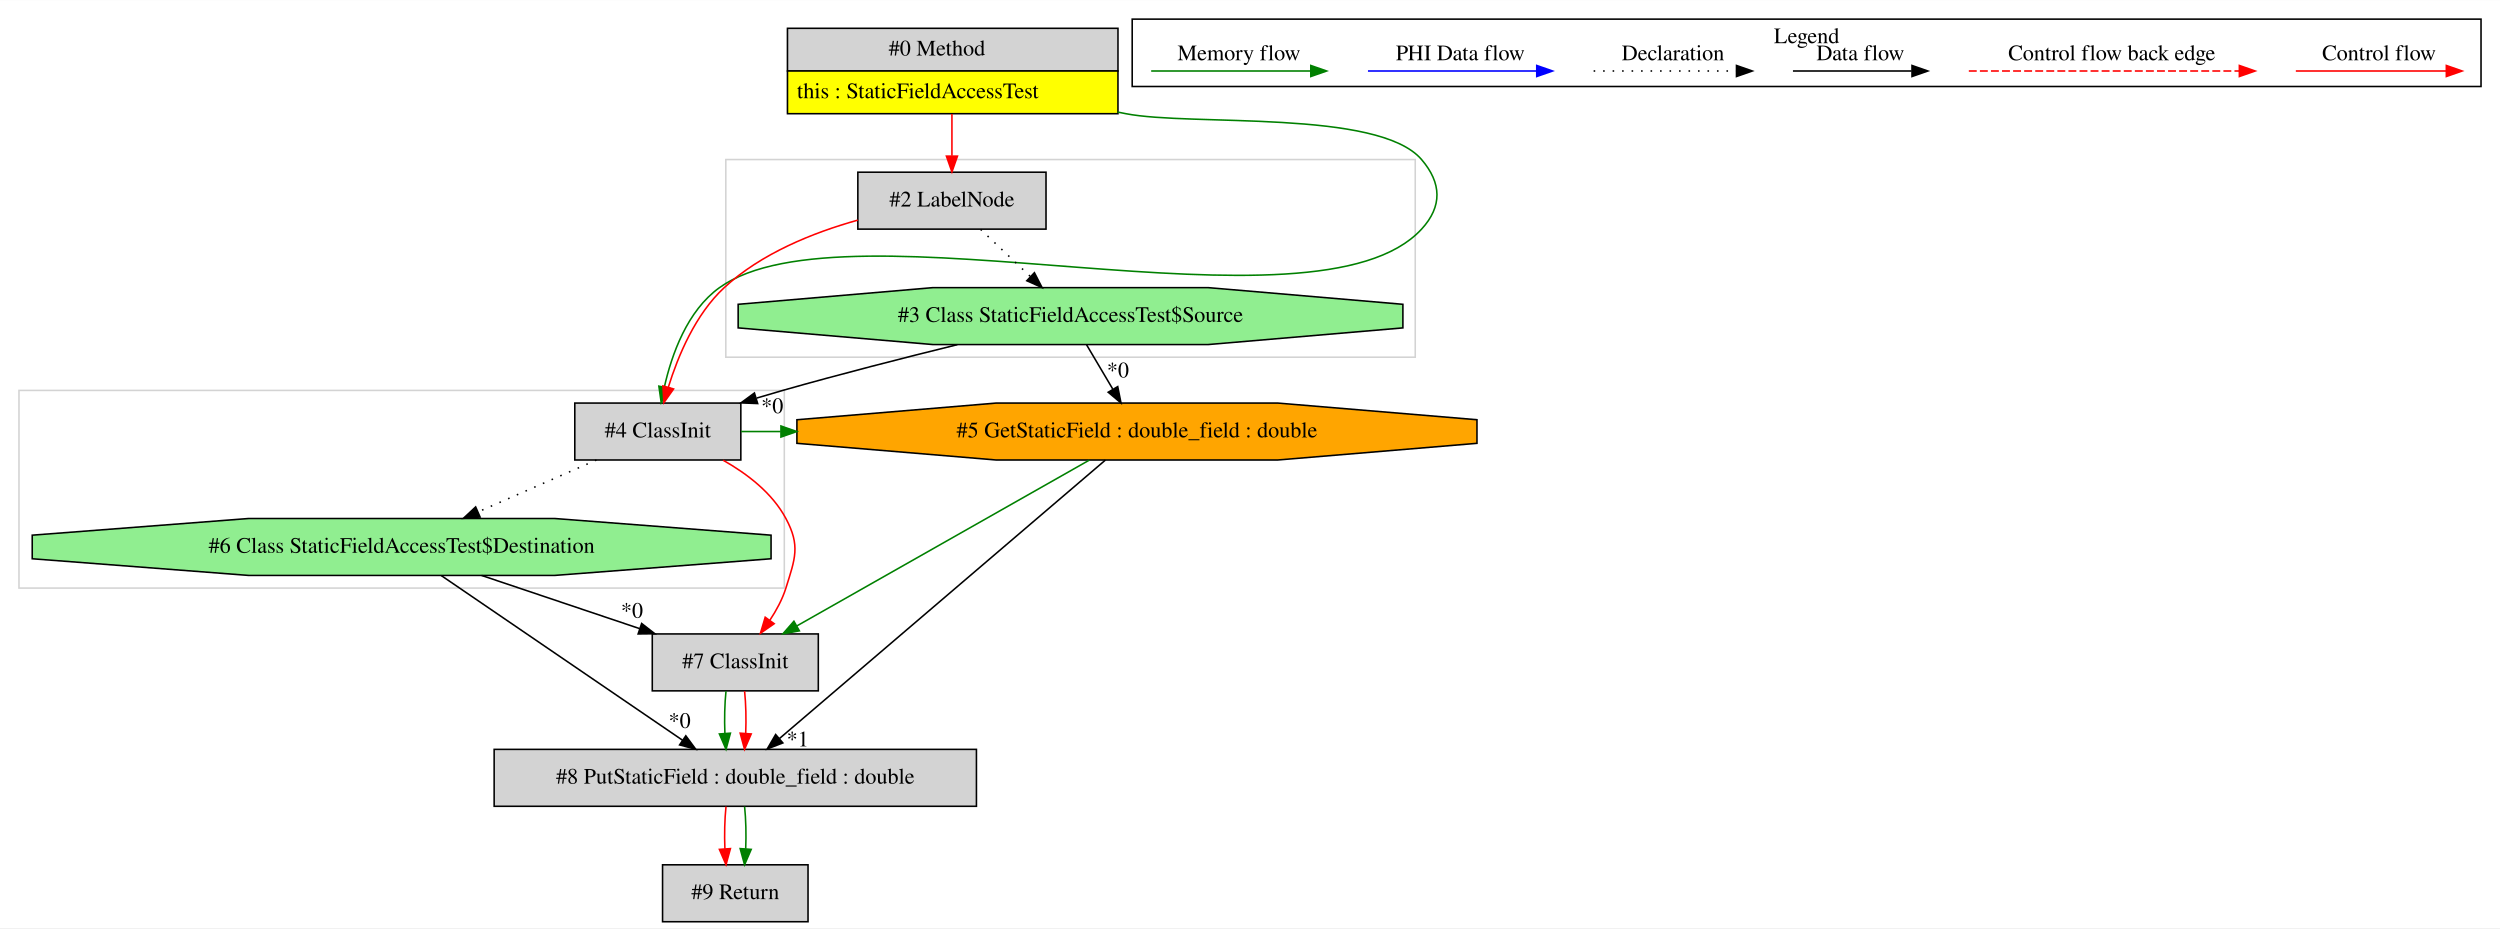
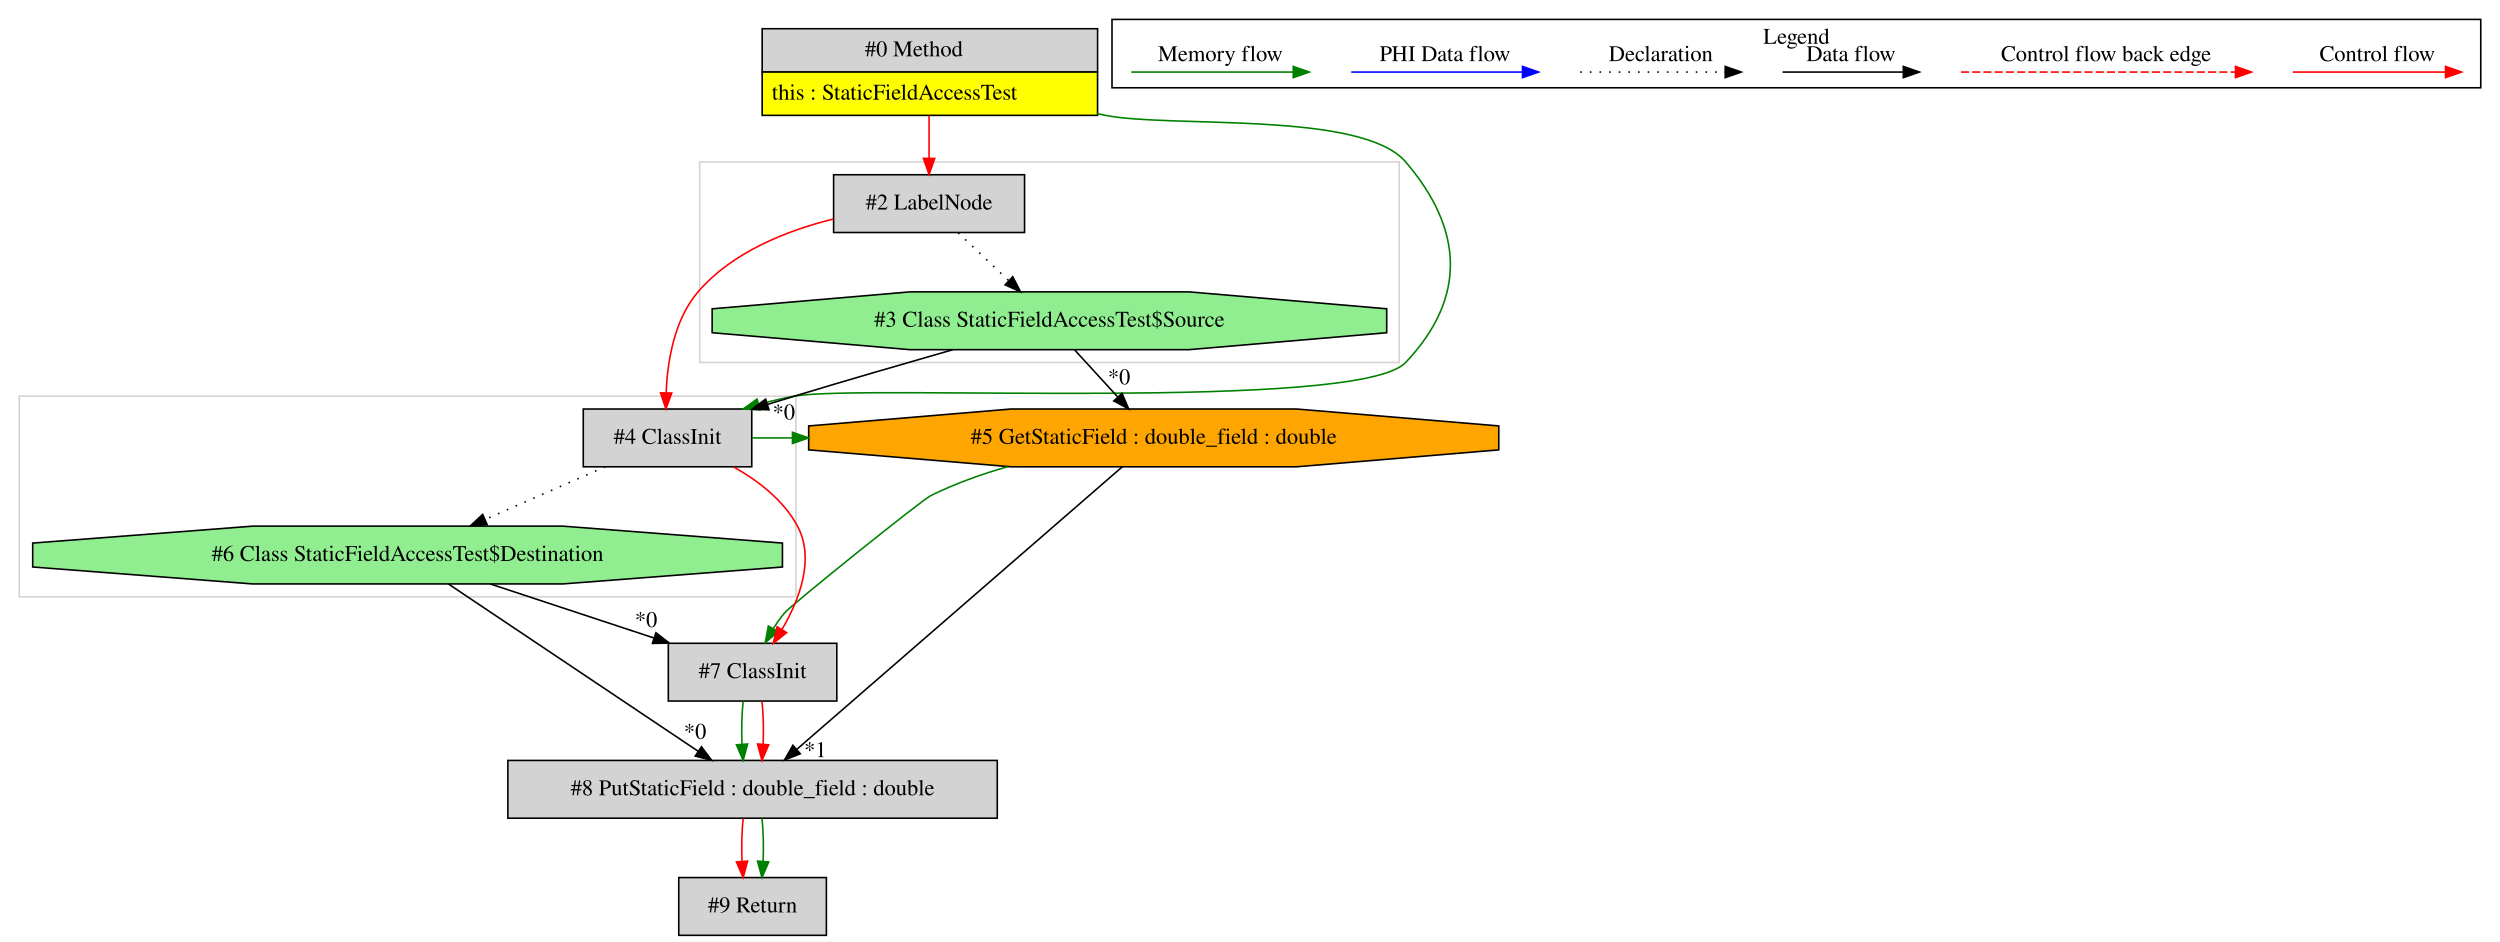
- <svg xmlns="http://www.w3.org/2000/svg" width="1581pt" height="587pt" viewBox="0.00 0.00 1581.00 586.80">
+ <svg xmlns="http://www.w3.org/2000/svg" width="1558pt" height="587pt" viewBox="0.00 0.00 1558.00 586.80">
  <g id="graph0" class="graph" transform="scale(1 1) rotate(0) translate(4 582.8)">
-     <polygon fill="white" stroke="transparent" points="-4,4 -4,-582.8 1577,-582.8 1577,4 -4,4" />
+     <polygon fill="white" stroke="transparent" points="-4,4 -4,-582.8 1554,-582.8 1554,4 -4,4" />
    <g id="clust1" class="cluster">
      <polygon fill="none" stroke="lightgray" points="8,-211 8,-336 492,-336 492,-211 8,-211" />
    </g>
    <g id="clust2" class="cluster">
-       <polygon fill="none" stroke="lightgray" points="455,-357 455,-482 891,-482 891,-357 455,-357" />
+       <polygon fill="none" stroke="lightgray" points="432,-357 432,-482 868,-482 868,-357 432,-357" />
    </g>
    <g id="clust3" class="cluster">
-       <polygon fill="none" stroke="black" points="712,-528.2 712,-570.8 1565,-570.8 1565,-528.2 712,-528.2" />
-       <text text-anchor="middle" x="1138.5" y="-555.6" font-family="Times,serif" font-size="14.00">Legend</text>
+       <polygon fill="none" stroke="black" points="689,-528.2 689,-570.8 1542,-570.8 1542,-528.2 689,-528.2" />
+       <text text-anchor="middle" x="1115.5" y="-555.6" font-family="Times,serif" font-size="14.00">Legend</text>
    </g>
    <g id="node1" class="node">
-       <polygon fill="lightgrey" stroke="transparent" points="702.5,-565 493.5,-565 493.5,-511 702.5,-511 702.5,-565" />
-       <polygon fill="none" stroke="black" points="494,-538 494,-565 703,-565 703,-538 494,-538" />
-       <text text-anchor="start" x="558" y="-547.8" font-family="Times,serif" font-size="14.00">#0 Method</text>
-       <polygon fill="yellow" stroke="transparent" points="494,-511 494,-538 703,-538 703,-511 494,-511" />
-       <polygon fill="none" stroke="black" points="494,-511 494,-538 703,-538 703,-511 494,-511" />
-       <text text-anchor="start" x="500" y="-520.8" font-family="Times,serif" font-size="14.00">this : StaticFieldAccessTest</text>
+       <polygon fill="lightgrey" stroke="transparent" points="679.5,-565 470.5,-565 470.5,-511 679.5,-511 679.5,-565" />
+       <polygon fill="none" stroke="black" points="471,-538 471,-565 680,-565 680,-538 471,-538" />
+       <text text-anchor="start" x="535" y="-547.8" font-family="Times,serif" font-size="14.00">#0 Method</text>
+       <polygon fill="yellow" stroke="transparent" points="471,-511 471,-538 680,-538 680,-511 471,-511" />
+       <polygon fill="none" stroke="black" points="471,-511 471,-538 680,-538 680,-511 471,-511" />
+       <text text-anchor="start" x="477" y="-520.8" font-family="Times,serif" font-size="14.00">this : StaticFieldAccessTest</text>
    </g>
    <g id="node2" class="node">
-       <polygon fill="lightgrey" stroke="black" points="657.5,-474 538.5,-474 538.5,-438 657.5,-438 657.5,-474" />
-       <text text-anchor="middle" x="598" y="-452.3" font-family="Times,serif" font-size="14.00">#2 LabelNode</text>
+       <polygon fill="lightgrey" stroke="black" points="634.5,-474 515.5,-474 515.5,-438 634.5,-438 634.5,-474" />
+       <text text-anchor="middle" x="575" y="-452.3" font-family="Times,serif" font-size="14.00">#2 LabelNode</text>
    </g>
    <g id="edge1" class="edge">
-       <path fill="none" stroke="red" d="M598,-510.81C598,-502.35 598,-492.95 598,-484.4" />
-       <polygon fill="red" stroke="red" points="601.5,-484.17 598,-474.17 594.5,-484.17 601.5,-484.17" />
+       <path fill="none" stroke="red" d="M575,-510.81C575,-502.35 575,-492.95 575,-484.4" />
+       <polygon fill="red" stroke="red" points="578.5,-484.17 575,-474.17 571.5,-484.17 578.5,-484.17" />
    </g>
-     <g id="node3" class="node">
+     <g id="node5" class="node">
      <polygon fill="lightgrey" stroke="black" points="464.5,-328 359.5,-328 359.5,-292 464.5,-292 464.5,-328" />
      <text text-anchor="middle" x="412" y="-306.3" font-family="Times,serif" font-size="14.00">#4 ClassInit</text>
    </g>
-     <g id="edge3" class="edge">
-       <path fill="none" stroke="green" d="M702.76,-512.04C704.52,-511.69 706.27,-511.34 708,-511 749.27,-502.94 867.64,-513.93 895,-482 907.72,-467.15 908.24,-452.39 895,-438 827.96,-365.14 531.44,-458.73 451,-401 430.64,-386.39 420.8,-358.84 416.12,-338.06" />
-       <polygon fill="green" stroke="green" points="419.54,-337.32 414.16,-328.19 412.67,-338.69 419.54,-337.32" />
+     <g id="edge6" class="edge">
+       <path fill="none" stroke="green" d="M679.76,-512.04C681.52,-511.69 683.27,-511.34 685,-511 726.27,-502.94 844.64,-513.93 872,-482 908.15,-439.81 910.19,-397.35 872,-357 842.86,-326.21 532.71,-343.62 491,-336 483.8,-334.68 476.34,-332.9 469.01,-330.9" />
+       <polygon fill="green" stroke="green" points="469.71,-327.46 459.13,-328.04 467.77,-334.18 469.71,-327.46" />
    </g>
-     <g id="edge4" class="edge">
-       <path fill="none" stroke="red" d="M538.46,-443.69C510.08,-435.76 477.32,-422.58 454,-401 435.78,-384.15 424.78,-357.8 418.63,-337.96" />
-       <polygon fill="red" stroke="red" points="421.97,-336.91 415.84,-328.26 415.24,-338.84 421.97,-336.91" />
+     <g id="node3" class="node">
+       <polygon fill="lightgreen" stroke="black" points="860.19,-375.54 860.19,-390.46 737.06,-401 562.94,-401 439.81,-390.46 439.81,-375.54 562.94,-365 737.06,-365 860.19,-375.54" />
+       <text text-anchor="middle" x="650" y="-379.3" font-family="Times,serif" font-size="14.00">#3 Class StaticFieldAccessTest$Source</text>
+     </g>
+     <g id="edge2" class="edge">
+       <path fill="none" stroke="black" stroke-dasharray="1,5" d="M593.16,-437.81C602.55,-428.92 614.18,-417.91 624.47,-408.17" />
+       <polygon fill="black" stroke="black" points="627.16,-410.45 632.01,-401.03 622.34,-405.36 627.16,-410.45" />
+     </g>
+     <g id="edge7" class="edge">
+       <path fill="none" stroke="red" d="M515.39,-446.41C485.93,-439.12 452.23,-425.7 431,-401 416.16,-383.73 411.95,-357.78 411.14,-338.17" />
+       <polygon fill="red" stroke="red" points="414.64,-337.98 411,-328.03 407.64,-338.08 414.64,-337.98" />
    </g>
    <g id="node4" class="node">
-       <polygon fill="lightgreen" stroke="black" points="883.19,-375.54 883.19,-390.46 760.06,-401 585.94,-401 462.81,-390.46 462.81,-375.54 585.94,-365 760.06,-365 883.19,-375.54" />
-       <text text-anchor="middle" x="673" y="-379.3" font-family="Times,serif" font-size="14.00">#3 Class StaticFieldAccessTest$Source</text>
-     </g>
-     <g id="edge5" class="edge">
-       <path fill="none" stroke="black" stroke-dasharray="1,5" d="M616.16,-437.81C625.55,-428.92 637.18,-417.91 647.47,-408.17" />
-       <polygon fill="black" stroke="black" points="650.16,-410.45 655.01,-401.03 645.34,-405.36 650.16,-410.45" />
-     </g>
-     <g id="node5" class="node">
      <polygon fill="orange" stroke="black" points="930.04,-302.54 930.04,-317.46 804.07,-328 625.93,-328 499.96,-317.46 499.96,-302.54 625.93,-292 804.07,-292 930.04,-302.54" />
      <text text-anchor="middle" x="715" y="-306.3" font-family="Times,serif" font-size="14.00">#5 GetStaticField : double_field : double</text>
    </g>
-     <g id="edge7" class="edge">
+     <g id="edge3" class="edge">
+       <path fill="none" stroke="black" d="M665.73,-364.81C673.8,-356 683.76,-345.13 692.61,-335.46" />
+       <polygon fill="black" stroke="black" points="695.24,-337.77 699.41,-328.03 690.08,-333.04 695.24,-337.77" />
+       <text text-anchor="middle" x="693.4" y="-343.41" font-family="Times,serif" font-size="14.00">*0</text>
+     </g>
+     <g id="edge5" class="edge">
+       <path fill="none" stroke="black" d="M589.87,-364.99C560.08,-356.46 523.59,-345.87 491,-336 485.66,-334.38 480.13,-332.69 474.59,-330.96" />
+       <polygon fill="black" stroke="black" points="475.23,-327.5 464.64,-327.86 473.14,-334.18 475.23,-327.5" />
+       <text text-anchor="middle" x="484.46" y="-321.49" font-family="Times,serif" font-size="14.00">*0</text>
+     </g>
+     <g id="node6" class="node">
+       <polygon fill="lightgrey" stroke="black" points="517.5,-182 412.5,-182 412.5,-146 517.5,-146 517.5,-182" />
+       <text text-anchor="middle" x="465" y="-160.3" font-family="Times,serif" font-size="14.00">#7 ClassInit</text>
+     </g>
+     <g id="edge9" class="edge">
+       <path fill="none" stroke="green" d="M623.99,-292.07C607.57,-287.36 590.93,-281.42 576,-274 570.2,-271.11 489.18,-205.95 485,-201 482.5,-198.04 480.16,-194.72 478.03,-191.32" />
+       <polygon fill="green" stroke="green" points="480.91,-189.3 472.9,-182.36 474.83,-192.78 480.91,-189.3" />
+     </g>
+     <g id="node8" class="node">
+       <polygon fill="lightgrey" stroke="black" points="617.5,-109 312.5,-109 312.5,-73 617.5,-73 617.5,-109" />
+       <text text-anchor="middle" x="465" y="-87.3" font-family="Times,serif" font-size="14.00">#8 PutStaticField : double_field : double</text>
+     </g>
+     <g id="edge13" class="edge">
+       <path fill="none" stroke="black" d="M695.38,-291.97C651.13,-253.56 543.45,-160.09 492.54,-115.9" />
+       <polygon fill="black" stroke="black" points="494.72,-113.16 484.87,-109.25 490.13,-118.45 494.72,-113.16" />
+       <text text-anchor="middle" x="504.1" y="-111.05" font-family="Times,serif" font-size="14.00">*1</text>
+     </g>
+     <g id="edge4" class="edge">
      <path fill="none" stroke="green" d="M464.67,-310C473.01,-310 481.35,-310 489.7,-310" />
      <polygon fill="green" stroke="green" points="489.87,-313.5 499.87,-310 489.87,-306.5 489.87,-313.5" />
+     </g>
+     <g id="edge10" class="edge">
+       <path fill="none" stroke="red" d="M453.28,-291.86C468.63,-283.22 484.39,-271.09 493,-255 503.95,-234.54 494.18,-209.14 483.28,-190.54" />
+       <polygon fill="red" stroke="red" points="486.21,-188.62 477.93,-182.01 480.28,-192.34 486.21,-188.62" />
    </g>
    <g id="node7" class="node">
      <polygon fill="lightgreen" stroke="black" points="483.62,-229.54 483.62,-244.46 346.77,-255 153.23,-255 16.38,-244.46 16.38,-229.54 153.23,-219 346.77,-219 483.62,-229.54" />
      <text text-anchor="middle" x="250" y="-233.3" font-family="Times,serif" font-size="14.00">#6 Class StaticFieldAccessTest$Destination</text>
    </g>
-     <g id="edge15" class="edge">
+     <g id="edge11" class="edge">
      <path fill="none" stroke="black" stroke-dasharray="1,5" d="M373.2,-291.99C350.72,-282.14 322.23,-269.66 298.31,-259.17" />
      <polygon fill="black" stroke="black" points="299.61,-255.92 289.05,-255.11 296.8,-262.33 299.61,-255.92" />
    </g>
-     <g id="node8" class="node">
-       <polygon fill="lightgrey" stroke="black" points="513.5,-182 408.5,-182 408.5,-146 513.5,-146 513.5,-182" />
-       <text text-anchor="middle" x="461" y="-160.3" font-family="Times,serif" font-size="14.00">#7 ClassInit</text>
+     <g id="edge14" class="edge">
+       <path fill="none" stroke="green" d="M459.12,-145.81C458.28,-137.79 458.05,-128.05 458.42,-119.07" />
+       <polygon fill="green" stroke="green" points="461.92,-119.25 459.14,-109.03 454.94,-118.75 461.92,-119.25" />
    </g>
-     <g id="edge14" class="edge">
-       <path fill="none" stroke="red" d="M453.28,-291.86C468.63,-283.22 484.39,-271.09 493,-255 502.23,-237.76 498.85,-229.66 493,-211 490.76,-203.85 486.97,-196.84 482.77,-190.54" />
-       <polygon fill="red" stroke="red" points="485.59,-188.47 476.89,-182.42 479.92,-192.57 485.59,-188.47" />
+     <g id="edge15" class="edge">
+       <path fill="none" stroke="red" d="M470.88,-145.81C471.72,-137.79 471.95,-128.05 471.58,-119.07" />
+       <polygon fill="red" stroke="red" points="475.06,-118.75 470.86,-109.03 468.08,-119.25 475.06,-118.75" />
    </g>
-     <g id="edge2" class="edge">
-       <path fill="none" stroke="black" d="M601.43,-364.94C567.79,-356.66 527.21,-346.29 491,-336 485.64,-334.48 480.09,-332.84 474.53,-331.16" />
-       <polygon fill="black" stroke="black" points="475.15,-327.69 464.56,-328.11 473.1,-334.38 475.15,-327.69" />
-       <text text-anchor="middle" x="484.37" y="-321.63" font-family="Times,serif" font-size="14.00">*0</text>
+     <g id="edge8" class="edge">
+       <path fill="none" stroke="black" d="M301.5,-218.99C332.12,-208.88 371.16,-195.99 403.4,-185.34" />
+       <polygon fill="black" stroke="black" points="404.78,-188.57 413.18,-182.11 402.58,-181.93 404.78,-188.57" />
+       <text text-anchor="middle" x="398.62" y="-192.12" font-family="Times,serif" font-size="14.00">*0</text>
    </g>
-     <g id="edge6" class="edge">
-       <path fill="none" stroke="black" d="M683.17,-364.81C688.12,-356.44 694.18,-346.2 699.68,-336.9" />
-       <polygon fill="black" stroke="black" points="702.85,-338.42 704.93,-328.03 696.82,-334.85 702.85,-338.42" />
-       <text text-anchor="middle" x="702.97" y="-344.23" font-family="Times,serif" font-size="14.00">*0</text>
-     </g>
-     <g id="node6" class="node">
-       <polygon fill="lightgrey" stroke="black" points="613.5,-109 308.5,-109 308.5,-73 613.5,-73 613.5,-109" />
-       <text text-anchor="middle" x="461" y="-87.3" font-family="Times,serif" font-size="14.00">#8 PutStaticField : double_field : double</text>
-     </g>
-     <g id="edge9" class="edge">
-       <path fill="none" stroke="black" d="M695.07,-291.97C650.11,-253.56 540.7,-160.09 488.98,-115.9" />
-       <polygon fill="black" stroke="black" points="491.07,-113.08 481.19,-109.25 486.52,-118.41 491.07,-113.08" />
-       <text text-anchor="middle" x="500.46" y="-110.9" font-family="Times,serif" font-size="14.00">*1</text>
-     </g>
-     <g id="edge13" class="edge">
-       <path fill="none" stroke="green" d="M684.87,-291.92C638.75,-265.77 550.68,-215.84 499.83,-187.02" />
-       <polygon fill="green" stroke="green" points="501.52,-183.95 491.1,-182.06 498.07,-190.04 501.52,-183.95" />
+     <g id="edge12" class="edge">
+       <path fill="none" stroke="black" d="M275.51,-218.92C314.22,-192.99 387.86,-143.67 431.05,-114.74" />
+       <polygon fill="black" stroke="black" points="433.16,-117.53 439.53,-109.06 429.27,-111.72 433.16,-117.53" />
+       <text text-anchor="middle" x="429.17" y="-122.47" font-family="Times,serif" font-size="14.00">*0</text>
    </g>
    <g id="node9" class="node">
-       <polygon fill="lightgrey" stroke="black" points="507,-36 415,-36 415,0 507,0 507,-36" />
-       <text text-anchor="middle" x="461" y="-14.3" font-family="Times,serif" font-size="14.00">#9 Return</text>
+       <polygon fill="lightgrey" stroke="black" points="511,-36 419,-36 419,0 511,0 511,-36" />
+       <text text-anchor="middle" x="465" y="-14.3" font-family="Times,serif" font-size="14.00">#9 Return</text>
    </g>
    <g id="edge16" class="edge">
-       <path fill="none" stroke="red" d="M455.12,-72.81C454.28,-64.79 454.05,-55.05 454.42,-46.07" />
-       <polygon fill="red" stroke="red" points="457.92,-46.25 455.14,-36.03 450.94,-45.75 457.92,-46.25" />
+       <path fill="none" stroke="red" d="M459.12,-72.81C458.28,-64.79 458.05,-55.05 458.42,-46.07" />
+       <polygon fill="red" stroke="red" points="461.92,-46.25 459.14,-36.03 454.94,-45.75 461.92,-46.25" />
    </g>
    <g id="edge17" class="edge">
-       <path fill="none" stroke="green" d="M466.88,-72.81C467.72,-64.79 467.95,-55.05 467.58,-46.07" />
-       <polygon fill="green" stroke="green" points="471.06,-45.75 466.86,-36.03 464.08,-46.25 471.06,-45.75" />
-     </g>
-     <g id="edge8" class="edge">
-       <path fill="none" stroke="black" d="M275.03,-218.92C313.02,-192.99 385.29,-143.67 427.68,-114.74" />
-       <polygon fill="black" stroke="black" points="429.71,-117.59 436,-109.06 425.77,-111.81 429.71,-117.59" />
-       <text text-anchor="middle" x="425.79" y="-122.56" font-family="Times,serif" font-size="14.00">*0</text>
-     </g>
-     <g id="edge12" class="edge">
-       <path fill="none" stroke="black" d="M300.54,-218.99C330.59,-208.88 368.9,-195.99 400.55,-185.34" />
-       <polygon fill="black" stroke="black" points="401.78,-188.62 410.14,-182.11 399.55,-181.99 401.78,-188.62" />
-       <text text-anchor="middle" x="395.66" y="-192.21" font-family="Times,serif" font-size="14.00">*0</text>
-     </g>
-     <g id="edge10" class="edge">
-       <path fill="none" stroke="green" d="M455.12,-145.81C454.28,-137.79 454.05,-128.05 454.42,-119.07" />
-       <polygon fill="green" stroke="green" points="457.92,-119.25 455.14,-109.03 450.94,-118.75 457.92,-119.25" />
-     </g>
-     <g id="edge11" class="edge">
-       <path fill="none" stroke="red" d="M466.88,-145.81C467.72,-137.79 467.95,-128.05 467.58,-119.07" />
-       <polygon fill="red" stroke="red" points="471.06,-118.75 466.86,-109.03 464.08,-119.25 471.06,-118.75" />
+       <path fill="none" stroke="green" d="M470.88,-72.81C471.72,-64.79 471.95,-55.05 471.58,-46.07" />
+       <polygon fill="green" stroke="green" points="475.06,-45.75 470.86,-36.03 468.08,-46.25 475.06,-45.75" />
    </g>
    <g id="edge18" class="edge">
-       <path fill="none" stroke="red" d="M1447.89,-538C1459.11,-538 1517.24,-538 1542.86,-538" />
-       <polygon fill="red" stroke="red" points="1543.06,-541.5 1553.06,-538 1543.06,-534.5 1543.06,-541.5" />
-       <text text-anchor="middle" x="1500.5" y="-544.8" font-family="Times,serif" font-size="14.00">Control flow</text>
+       <path fill="none" stroke="red" d="M1424.89,-538C1436.11,-538 1494.24,-538 1519.86,-538" />
+       <polygon fill="red" stroke="red" points="1520.06,-541.5 1530.06,-538 1520.06,-534.5 1520.06,-541.5" />
+       <text text-anchor="middle" x="1477.5" y="-544.8" font-family="Times,serif" font-size="14.00">Control flow</text>
    </g>
    <g id="edge19" class="edge">
-       <path fill="none" stroke="red" stroke-dasharray="5,2" d="M1241.08,-538C1258.05,-538 1374.21,-538 1412.08,-538" />
-       <polygon fill="red" stroke="red" points="1412.17,-541.5 1422.17,-538 1412.17,-534.5 1412.17,-541.5" />
-       <text text-anchor="middle" x="1331.5" y="-544.8" font-family="Times,serif" font-size="14.00">Control flow back edge</text>
+       <path fill="none" stroke="red" stroke-dasharray="5,2" d="M1218.08,-538C1235.05,-538 1351.21,-538 1389.08,-538" />
+       <polygon fill="red" stroke="red" points="1389.17,-541.5 1399.17,-538 1389.17,-534.5 1389.17,-541.5" />
+       <text text-anchor="middle" x="1308.5" y="-544.8" font-family="Times,serif" font-size="14.00">Control flow back edge</text>
    </g>
    <g id="edge20" class="edge">
-       <path fill="none" stroke="black" d="M1129.86,-538C1139.41,-538 1183.31,-538 1204.92,-538" />
-       <polygon fill="black" stroke="black" points="1205.15,-541.5 1215.15,-538 1205.15,-534.5 1205.15,-541.5" />
-       <text text-anchor="middle" x="1172.5" y="-544.8" font-family="Times,serif" font-size="14.00">Data flow</text>
+       <path fill="none" stroke="black" d="M1106.86,-538C1116.41,-538 1160.31,-538 1181.92,-538" />
+       <polygon fill="black" stroke="black" points="1182.15,-541.5 1192.15,-538 1182.15,-534.5 1182.15,-541.5" />
+       <text text-anchor="middle" x="1149.5" y="-544.8" font-family="Times,serif" font-size="14.00">Data flow</text>
    </g>
    <g id="edge21" class="edge">
-       <path fill="none" stroke="black" stroke-dasharray="1,5" d="M1003.81,-538C1014.46,-538 1069.46,-538 1094.08,-538" />
-       <polygon fill="black" stroke="black" points="1094.15,-541.5 1104.15,-538 1094.15,-534.5 1094.15,-541.5" />
-       <text text-anchor="middle" x="1054" y="-544.8" font-family="Times,serif" font-size="14.00">Declaration</text>
+       <path fill="none" stroke="black" stroke-dasharray="1,5" d="M980.81,-538C991.46,-538 1046.46,-538 1071.08,-538" />
+       <polygon fill="black" stroke="black" points="1071.15,-541.5 1081.15,-538 1071.15,-534.5 1071.15,-541.5" />
+       <text text-anchor="middle" x="1031" y="-544.8" font-family="Times,serif" font-size="14.00">Declaration</text>
    </g>
    <g id="edge22" class="edge">
-       <path fill="none" stroke="blue" d="M861.1,-538C873.72,-538 939.88,-538 967.68,-538" />
-       <polygon fill="blue" stroke="blue" points="967.84,-541.5 977.84,-538 967.84,-534.5 967.84,-541.5" />
-       <text text-anchor="middle" x="919.5" y="-544.8" font-family="Times,serif" font-size="14.00">PHI Data flow</text>
+       <path fill="none" stroke="blue" d="M838.1,-538C850.72,-538 916.88,-538 944.68,-538" />
+       <polygon fill="blue" stroke="blue" points="944.84,-541.5 954.84,-538 944.84,-534.5 944.84,-541.5" />
+       <text text-anchor="middle" x="896.5" y="-544.8" font-family="Times,serif" font-size="14.00">PHI Data flow</text>
    </g>
    <g id="edge23" class="edge">
-       <path fill="none" stroke="green" d="M724,-538C735.94,-538 798.3,-538 824.93,-538" />
-       <polygon fill="green" stroke="green" points="824.95,-541.5 834.95,-538 824.95,-534.5 824.95,-541.5" />
-       <text text-anchor="middle" x="779.5" y="-544.8" font-family="Times,serif" font-size="14.00">Memory flow</text>
+       <path fill="none" stroke="green" d="M701,-538C712.94,-538 775.3,-538 801.93,-538" />
+       <polygon fill="green" stroke="green" points="801.95,-541.5 811.95,-538 801.95,-534.5 801.95,-541.5" />
+       <text text-anchor="middle" x="756.5" y="-544.8" font-family="Times,serif" font-size="14.00">Memory flow</text>
    </g>
  </g>
</svg>
